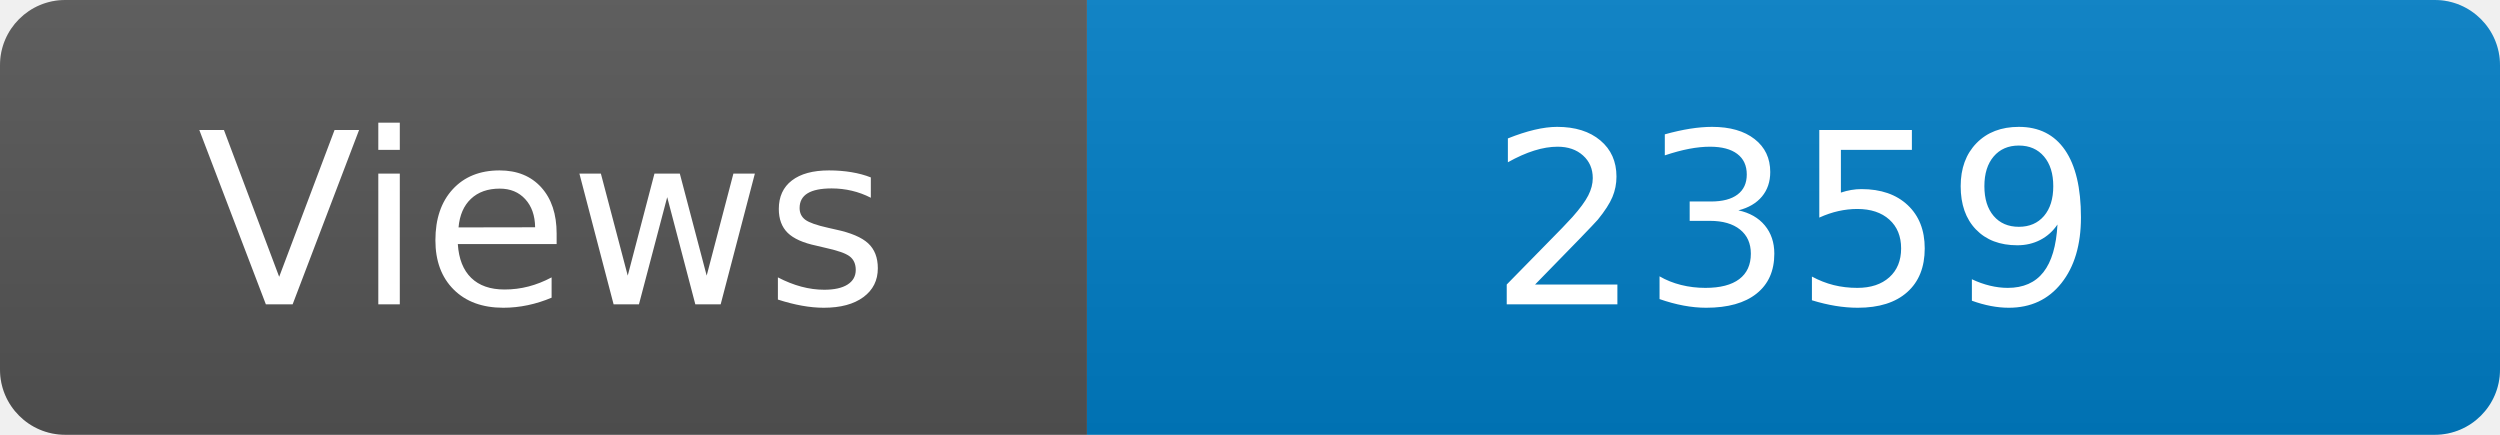
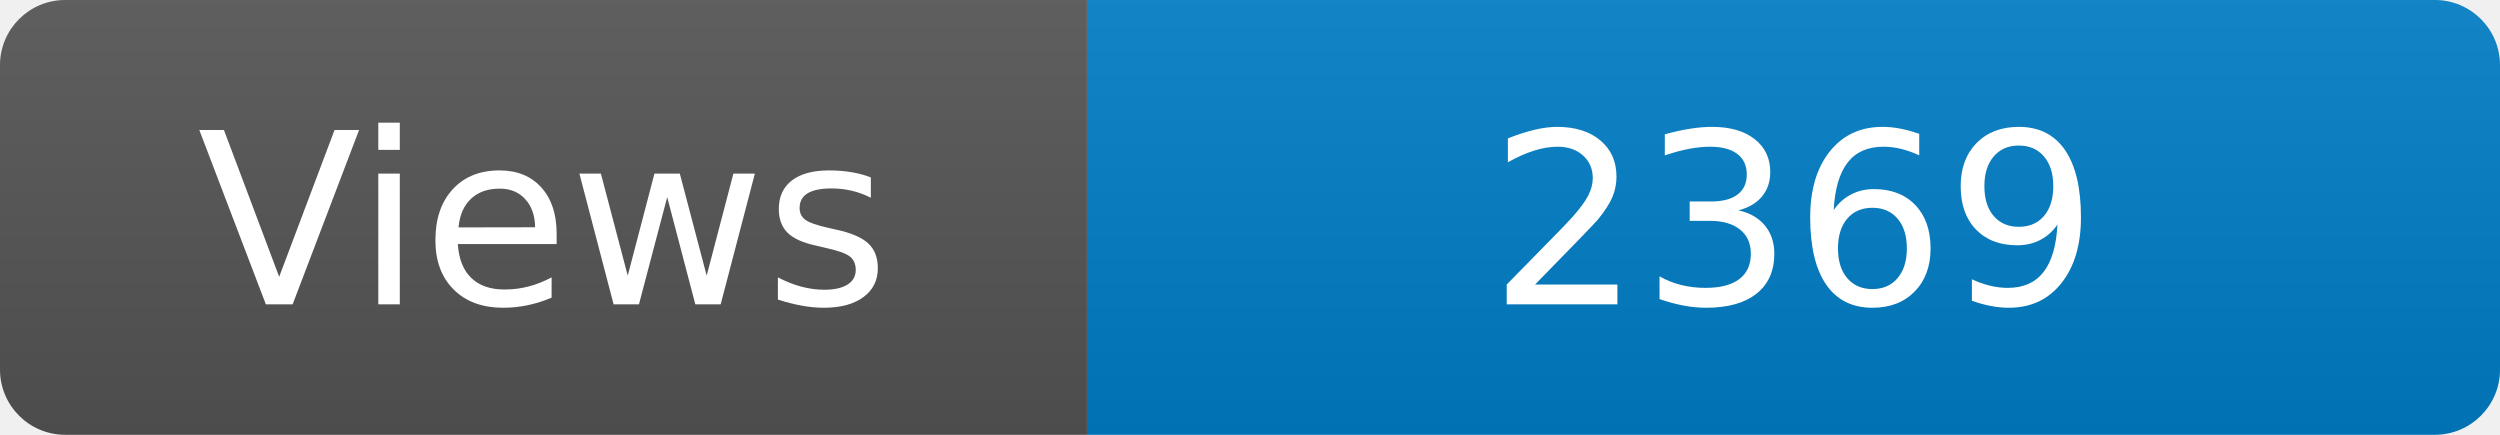
<svg xmlns="http://www.w3.org/2000/svg" width="115" height="20" role="img" aria-label="Maintained?: yes">
  <linearGradient id="s" x2="0" y2="100%">
    <stop offset="0" stop-color="#bbb" stop-opacity=".1" />
    <stop offset="1" stop-opacity=".1" />
  </linearGradient>
  <clipPath id="r">
    <rect width="115" height="20" rx="3" fill="#fff" />
  </clipPath>
  <g clip-path="url(#r)">
    <rect width="50" height="20" fill="#555" />
    <rect x="50" width="160" height="20" fill="#007ec6" />
    <rect width="115" height="20" fill="url(#s)" />
  </g>
  <g fill="#fff" text-anchor="middle" font-family="Verdana,Geneva,DejaVu Sans,sans-serif" font-size="110">
    <text x="250" y="140" transform="scale(.1)" fill="#fff">Views</text>
-     <text x="825" y="140" transform="scale(.1)" fill="#fff">2359</text>
+     <text x="825" y="140" transform="scale(.1)" fill="#fff">2369</text>
  </g>
</svg>
